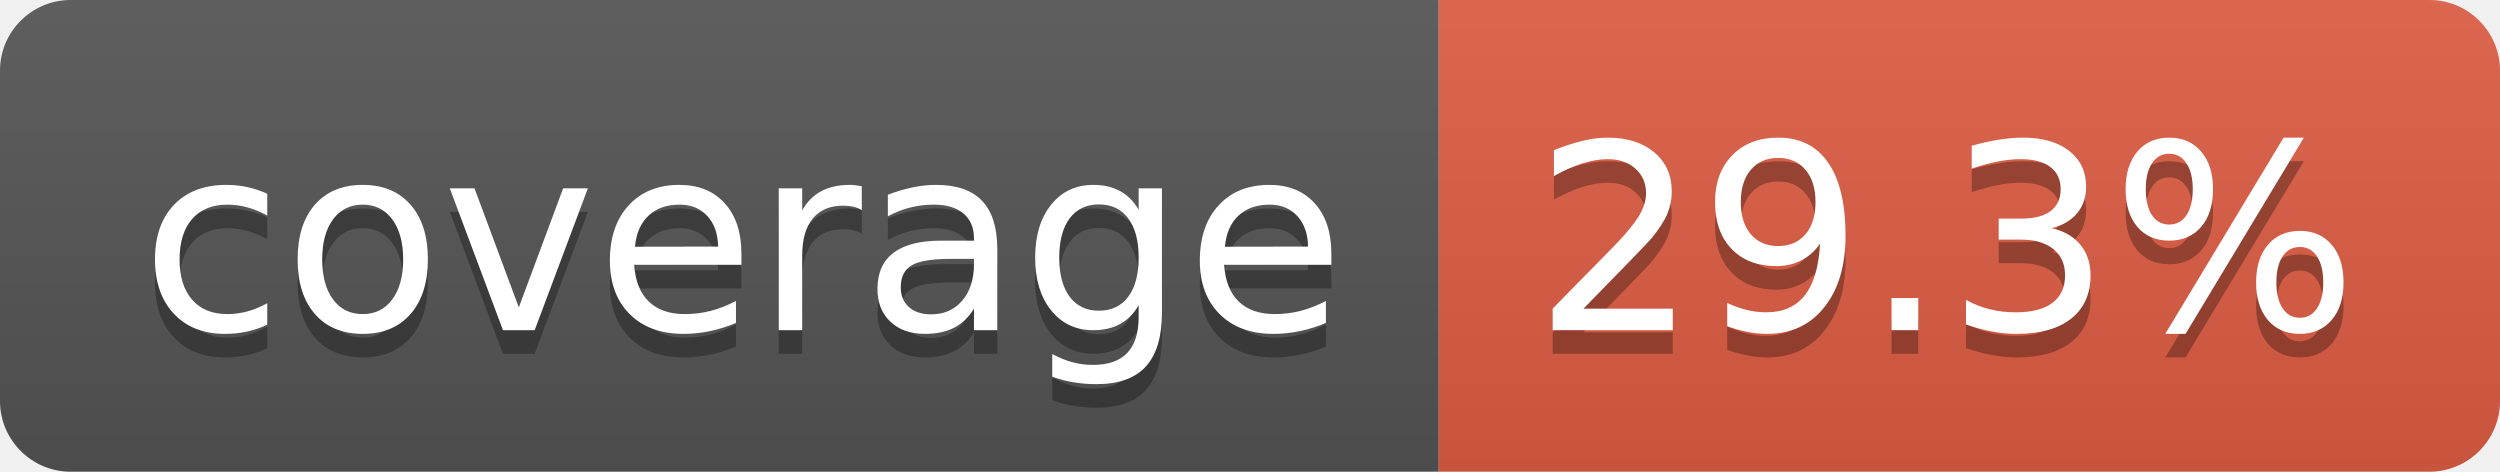
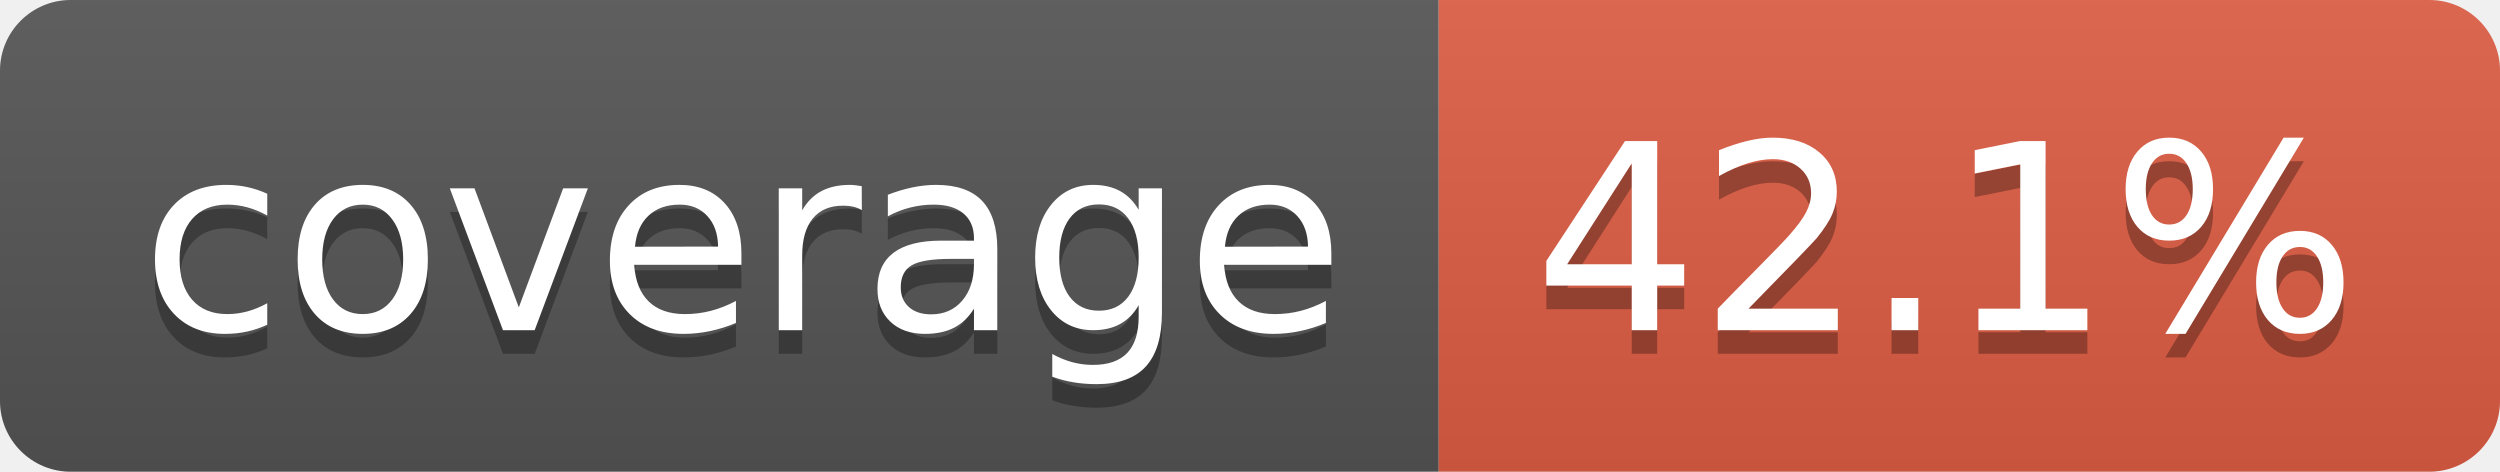
- <svg xmlns="http://www.w3.org/2000/svg" width="106" height="20" role="img" aria-label="coverage: 29.3%">
+ <svg xmlns="http://www.w3.org/2000/svg" width="106" height="20" role="img" aria-label="coverage: 42.1%">
  <linearGradient id="s" x2="0" y2="100%">
    <stop offset="0" stop-color="#bbb" stop-opacity=".1" />
    <stop offset="1" stop-opacity=".1" />
  </linearGradient>
  <clipPath id="r">
    <rect width="106" height="20" rx="3" fill="#fff" />
  </clipPath>
  <g clip-path="url(#r)">
    <rect width="61" height="20" fill="#555" />
    <rect x="61" width="45" height="20" fill="#e05d44" />
    <rect width="106" height="20" fill="url(#s)" />
  </g>
  <g fill="#fff" text-anchor="middle" font-family="Verdana,Geneva,DejaVu Sans,sans-serif" text-rendering="geometricPrecision" font-size="110">
    <text aria-hidden="true" x="315" y="150" fill="#010101" fill-opacity=".3" transform="scale(.1)" textLength="510">coverage</text>
    <text x="315" y="140" transform="scale(.1)" fill="#fff" textLength="510">coverage</text>
-     <text aria-hidden="true" x="825" y="150" fill="#010101" fill-opacity=".3" transform="scale(.1)" textLength="350">29.3%</text>
-     <text x="825" y="140" transform="scale(.1)" fill="#fff" textLength="350">29.3%</text>
+     <text aria-hidden="true" x="825" y="150" fill="#010101" fill-opacity=".3" transform="scale(.1)" textLength="350">42.1%</text>
+     <text x="825" y="140" transform="scale(.1)" fill="#fff" textLength="350">42.1%</text>
  </g>
</svg>
